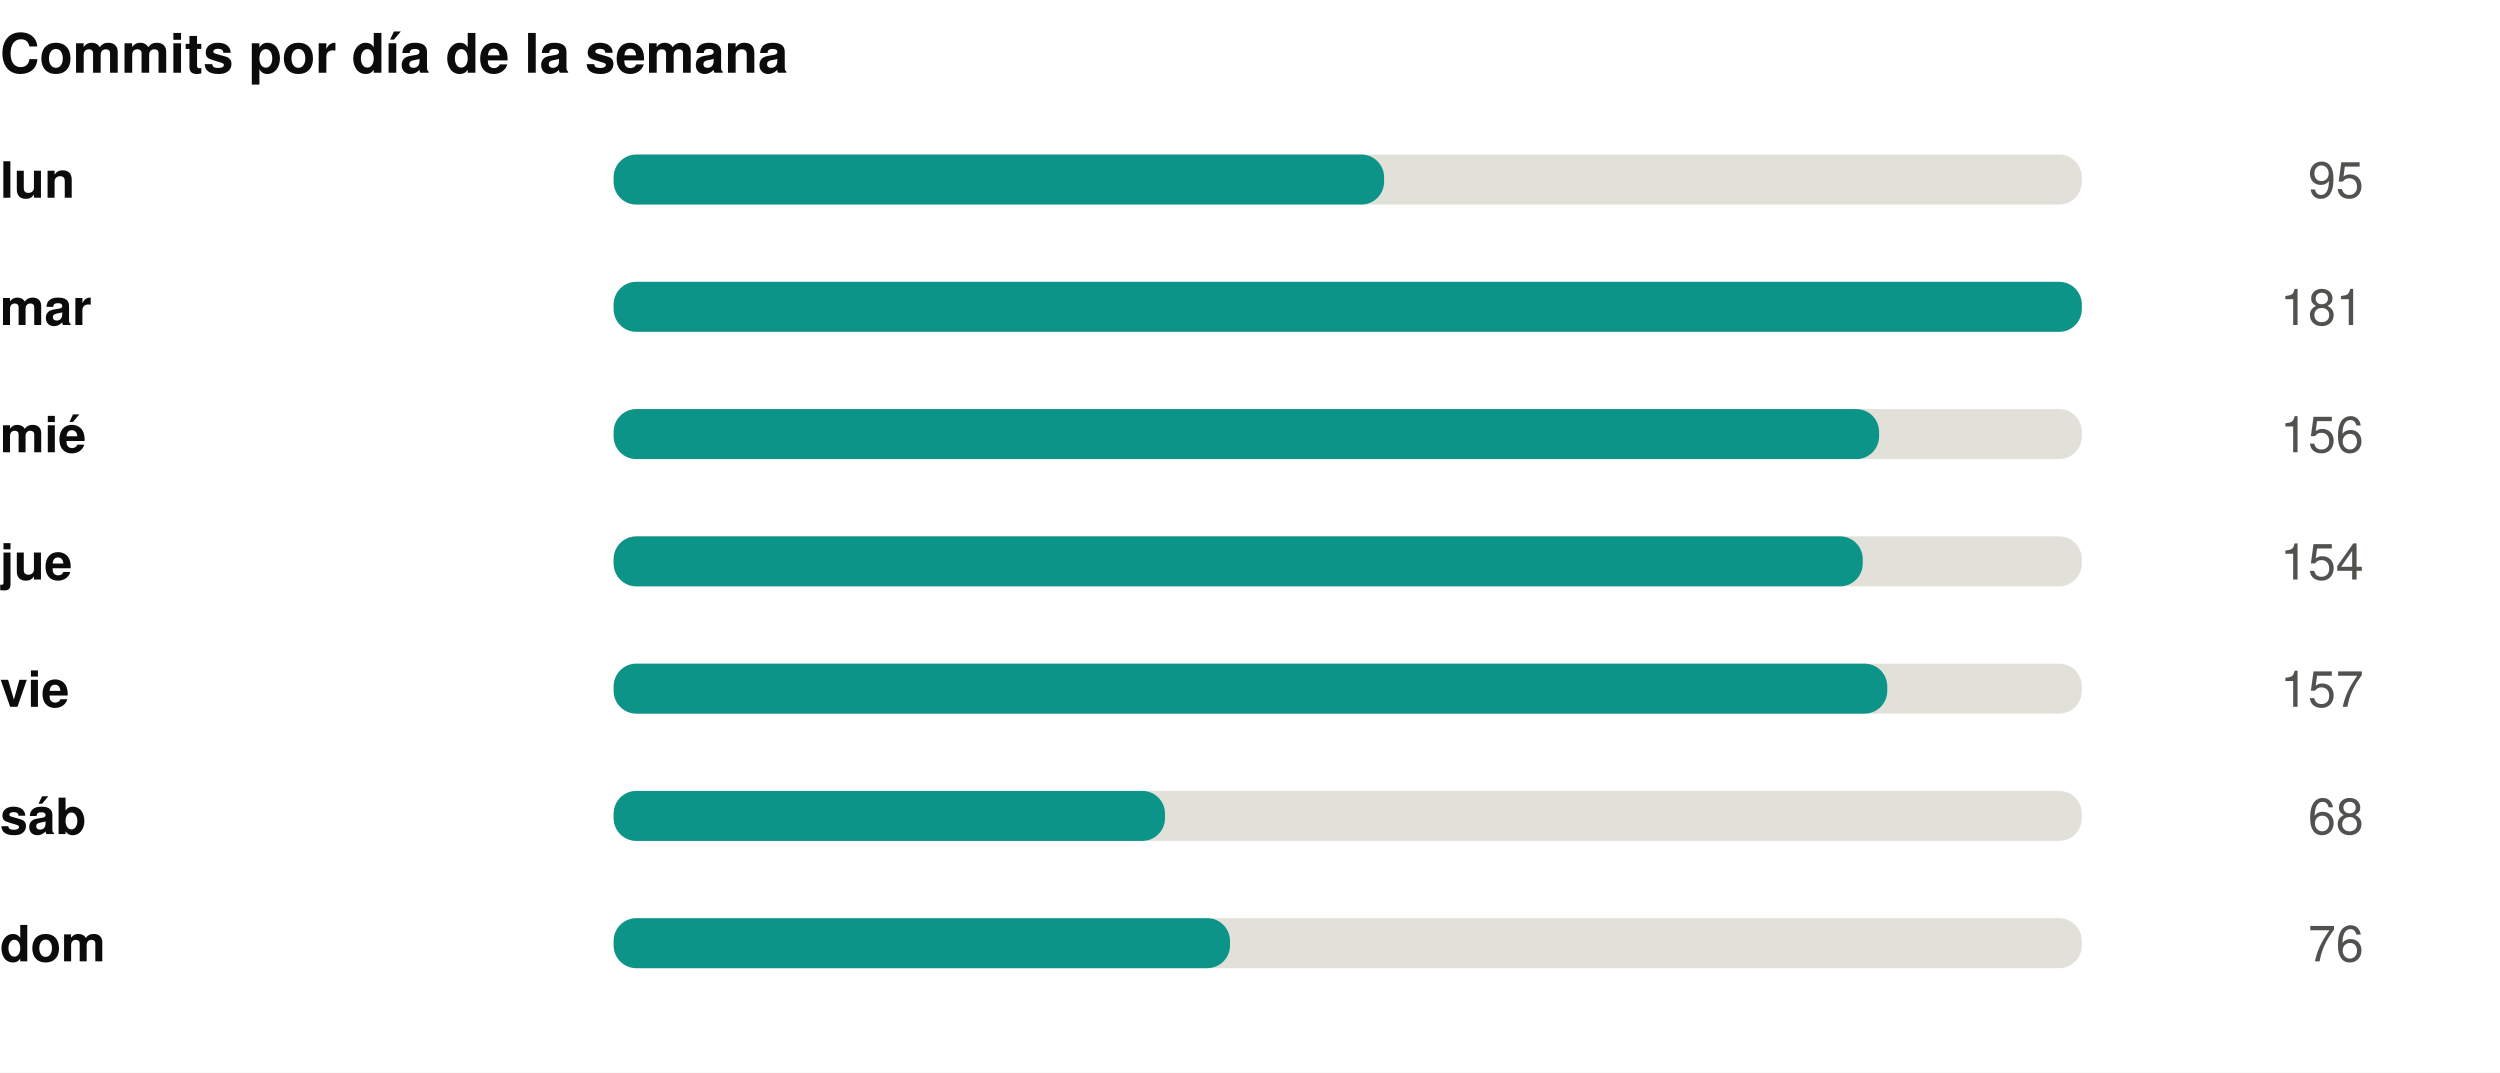
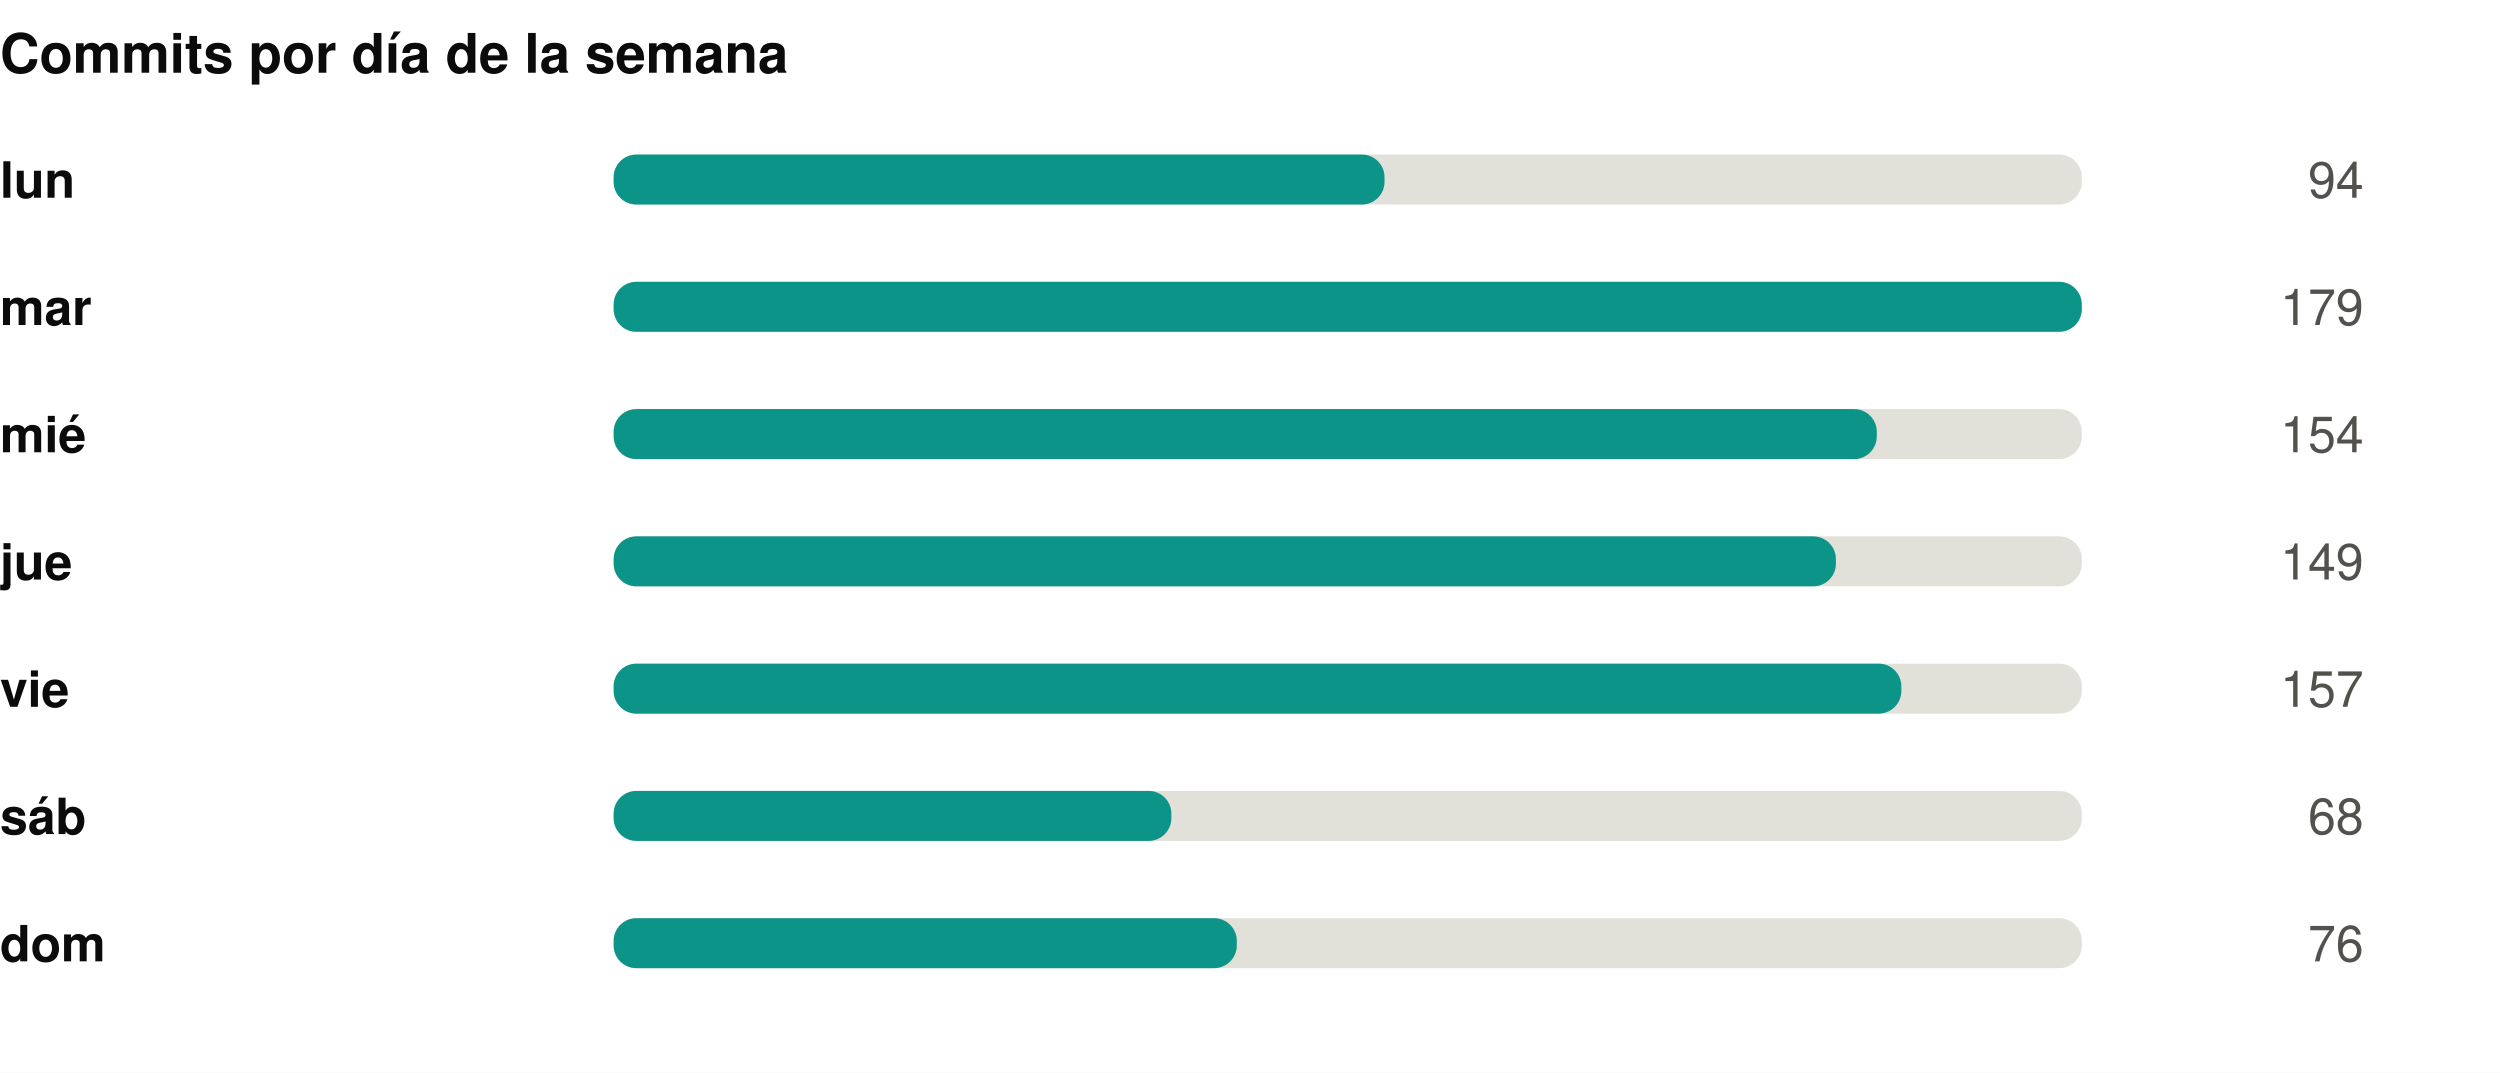
<svg xmlns="http://www.w3.org/2000/svg" width="550" height="236" viewBox="0 0 550 236" role="img">
  <rect width="550" height="236" fill="#ffffff" />
  <style>
@keyframes grow{from{transform:scaleX(0)}}
@keyframes rise{from{opacity:0;transform:translateY(9px)}}
@keyframes fade{from{opacity:0}}
@keyframes draw{to{stroke-dashoffset:0}}
.bar{transform-box:fill-box;transform-origin:left center;animation:grow .9s cubic-bezier(.22,1,.36,1) var(--d,0s) both}
.rise{animation:rise .7s cubic-bezier(.22,1,.36,1) var(--d,0s) both}
.fade{animation:fade .8s ease-out var(--d,0s) both}
.draw{animation:draw 1.7s ease-out .1s both}
@media (prefers-reduced-motion:reduce){
.bar,.rise,.fade,.draw{animation:none;transform:none;opacity:1;stroke-dashoffset:0}
}
</style>
  <g transform="translate(0,0)">
    <text x="0" y="16" font-family="-apple-system,BlinkMacSystemFont,'Segoe UI',Helvetica,Arial,sans-serif" font-size="12" font-weight="700" fill="#0b0b0b" text-anchor="start">Commits por día de la semana</text>
    <text x="0" y="43.5" font-family="-apple-system,BlinkMacSystemFont,'Segoe UI',Helvetica,Arial,sans-serif" font-size="11" font-weight="600" fill="#0b0b0b" text-anchor="start">lun</text>
    <rect x="135" y="34" width="323" height="11" rx="5" fill="#e1e0d9" />
-     <rect class="bar" style="--d:0.00s" x="135" y="34" width="169.5" height="11" rx="5" fill="#0d9488" />
+     <rect class="bar" style="--d:0.00s" x="135" y="34" width="169.6" height="11" rx="5" fill="#0d9488" />
    <g class="fade" style="--d:0.00s">
-       <text x="520" y="43.5" font-family="-apple-system,BlinkMacSystemFont,'Segoe UI',Helvetica,Arial,sans-serif" font-size="11" font-weight="400" fill="#52514e" text-anchor="end">95</text>
+       <text x="520" y="43.5" font-family="-apple-system,BlinkMacSystemFont,'Segoe UI',Helvetica,Arial,sans-serif" font-size="11" font-weight="400" fill="#52514e" text-anchor="end">94</text>
    </g>
    <text x="0" y="71.5" font-family="-apple-system,BlinkMacSystemFont,'Segoe UI',Helvetica,Arial,sans-serif" font-size="11" font-weight="600" fill="#0b0b0b" text-anchor="start">mar</text>
    <rect x="135" y="62" width="323" height="11" rx="5" fill="#e1e0d9" />
    <rect class="bar" style="--d:0.07s" x="135" y="62" width="323.0" height="11" rx="5" fill="#0d9488" />
    <g class="fade" style="--d:0.07s">
-       <text x="520" y="71.5" font-family="-apple-system,BlinkMacSystemFont,'Segoe UI',Helvetica,Arial,sans-serif" font-size="11" font-weight="400" fill="#52514e" text-anchor="end">181</text>
+       <text x="520" y="71.5" font-family="-apple-system,BlinkMacSystemFont,'Segoe UI',Helvetica,Arial,sans-serif" font-size="11" font-weight="400" fill="#52514e" text-anchor="end">179</text>
    </g>
    <text x="0" y="99.5" font-family="-apple-system,BlinkMacSystemFont,'Segoe UI',Helvetica,Arial,sans-serif" font-size="11" font-weight="600" fill="#0b0b0b" text-anchor="start">mié</text>
    <rect x="135" y="90" width="323" height="11" rx="5" fill="#e1e0d9" />
-     <rect class="bar" style="--d:0.14s" x="135" y="90" width="278.4" height="11" rx="5" fill="#0d9488" />
+     <rect class="bar" style="--d:0.14s" x="135" y="90" width="277.9" height="11" rx="5" fill="#0d9488" />
    <g class="fade" style="--d:0.14s">
-       <text x="520" y="99.5" font-family="-apple-system,BlinkMacSystemFont,'Segoe UI',Helvetica,Arial,sans-serif" font-size="11" font-weight="400" fill="#52514e" text-anchor="end">156</text>
+       <text x="520" y="99.5" font-family="-apple-system,BlinkMacSystemFont,'Segoe UI',Helvetica,Arial,sans-serif" font-size="11" font-weight="400" fill="#52514e" text-anchor="end">154</text>
    </g>
    <text x="0" y="127.5" font-family="-apple-system,BlinkMacSystemFont,'Segoe UI',Helvetica,Arial,sans-serif" font-size="11" font-weight="600" fill="#0b0b0b" text-anchor="start">jue</text>
    <rect x="135" y="118" width="323" height="11" rx="5" fill="#e1e0d9" />
-     <rect class="bar" style="--d:0.21s" x="135" y="118" width="274.8" height="11" rx="5" fill="#0d9488" />
+     <rect class="bar" style="--d:0.21s" x="135" y="118" width="268.9" height="11" rx="5" fill="#0d9488" />
    <g class="fade" style="--d:0.21s">
-       <text x="520" y="127.5" font-family="-apple-system,BlinkMacSystemFont,'Segoe UI',Helvetica,Arial,sans-serif" font-size="11" font-weight="400" fill="#52514e" text-anchor="end">154</text>
+       <text x="520" y="127.5" font-family="-apple-system,BlinkMacSystemFont,'Segoe UI',Helvetica,Arial,sans-serif" font-size="11" font-weight="400" fill="#52514e" text-anchor="end">149</text>
    </g>
    <text x="0" y="155.5" font-family="-apple-system,BlinkMacSystemFont,'Segoe UI',Helvetica,Arial,sans-serif" font-size="11" font-weight="600" fill="#0b0b0b" text-anchor="start">vie</text>
    <rect x="135" y="146" width="323" height="11" rx="5" fill="#e1e0d9" />
-     <rect class="bar" style="--d:0.28s" x="135" y="146" width="280.2" height="11" rx="5" fill="#0d9488" />
+     <rect class="bar" style="--d:0.28s" x="135" y="146" width="283.3" height="11" rx="5" fill="#0d9488" />
    <g class="fade" style="--d:0.28s">
      <text x="520" y="155.5" font-family="-apple-system,BlinkMacSystemFont,'Segoe UI',Helvetica,Arial,sans-serif" font-size="11" font-weight="400" fill="#52514e" text-anchor="end">157</text>
    </g>
    <text x="0" y="183.5" font-family="-apple-system,BlinkMacSystemFont,'Segoe UI',Helvetica,Arial,sans-serif" font-size="11" font-weight="600" fill="#0b0b0b" text-anchor="start">sáb</text>
    <rect x="135" y="174" width="323" height="11" rx="5" fill="#e1e0d9" />
-     <rect class="bar" style="--d:0.35s" x="135" y="174" width="121.3" height="11" rx="5" fill="#0d9488" />
+     <rect class="bar" style="--d:0.35s" x="135" y="174" width="122.7" height="11" rx="5" fill="#0d9488" />
    <g class="fade" style="--d:0.35s">
      <text x="520" y="183.5" font-family="-apple-system,BlinkMacSystemFont,'Segoe UI',Helvetica,Arial,sans-serif" font-size="11" font-weight="400" fill="#52514e" text-anchor="end">68</text>
    </g>
    <text x="0" y="211.5" font-family="-apple-system,BlinkMacSystemFont,'Segoe UI',Helvetica,Arial,sans-serif" font-size="11" font-weight="600" fill="#0b0b0b" text-anchor="start">dom</text>
    <rect x="135" y="202" width="323" height="11" rx="5" fill="#e1e0d9" />
-     <rect class="bar" style="--d:0.42s" x="135" y="202" width="135.6" height="11" rx="5" fill="#0d9488" />
+     <rect class="bar" style="--d:0.42s" x="135" y="202" width="137.1" height="11" rx="5" fill="#0d9488" />
    <g class="fade" style="--d:0.42s">
      <text x="520" y="211.5" font-family="-apple-system,BlinkMacSystemFont,'Segoe UI',Helvetica,Arial,sans-serif" font-size="11" font-weight="400" fill="#52514e" text-anchor="end">76</text>
    </g>
  </g>
</svg>
